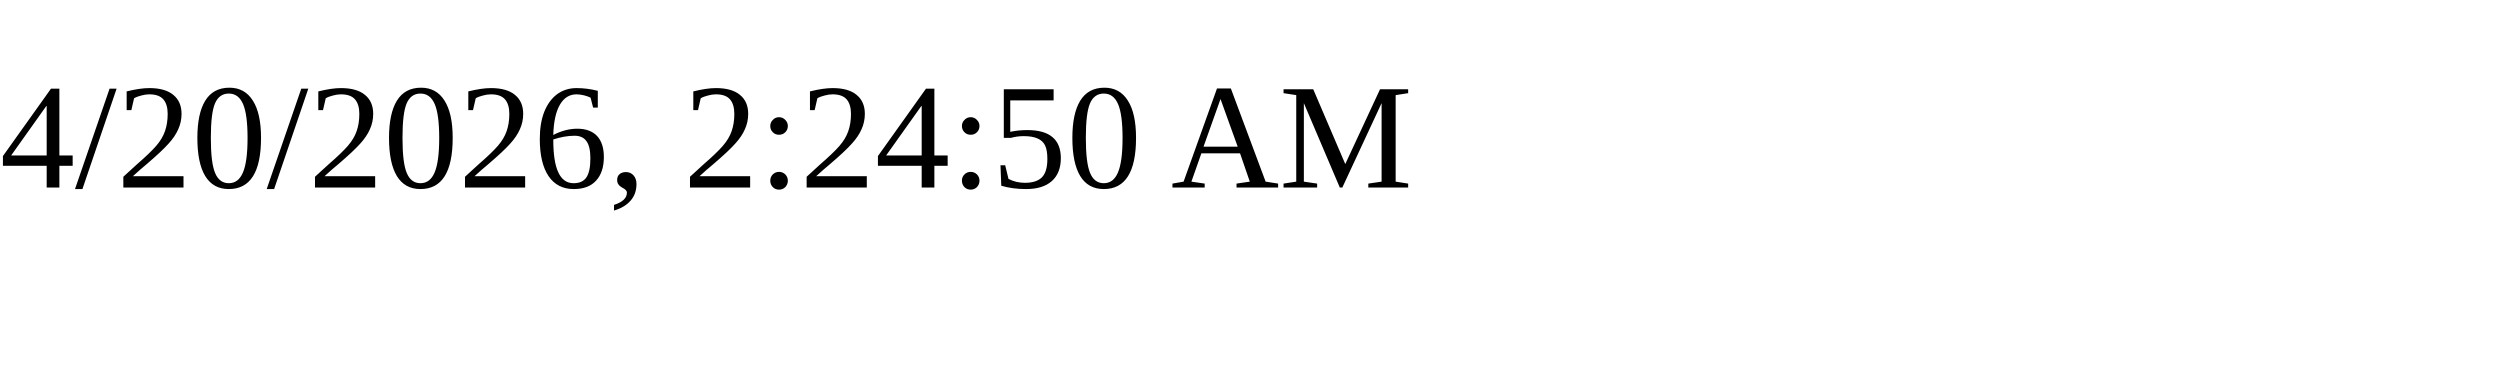
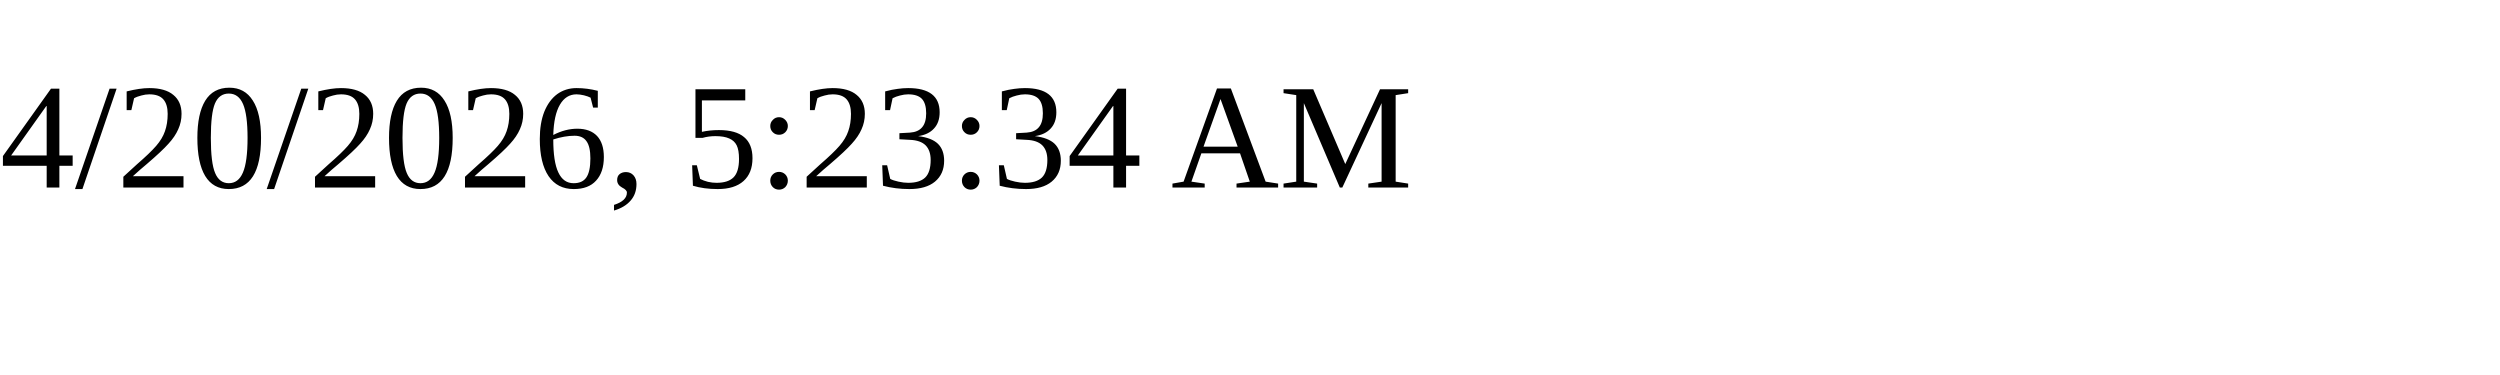
<svg xmlns="http://www.w3.org/2000/svg" height="30" width="200">
-   <text x="0" y="15">4/20/2026, 2:24:50 AM</text>
+   <text x="0" y="15">4/20/2026, 5:23:34 AM</text>
</svg>
